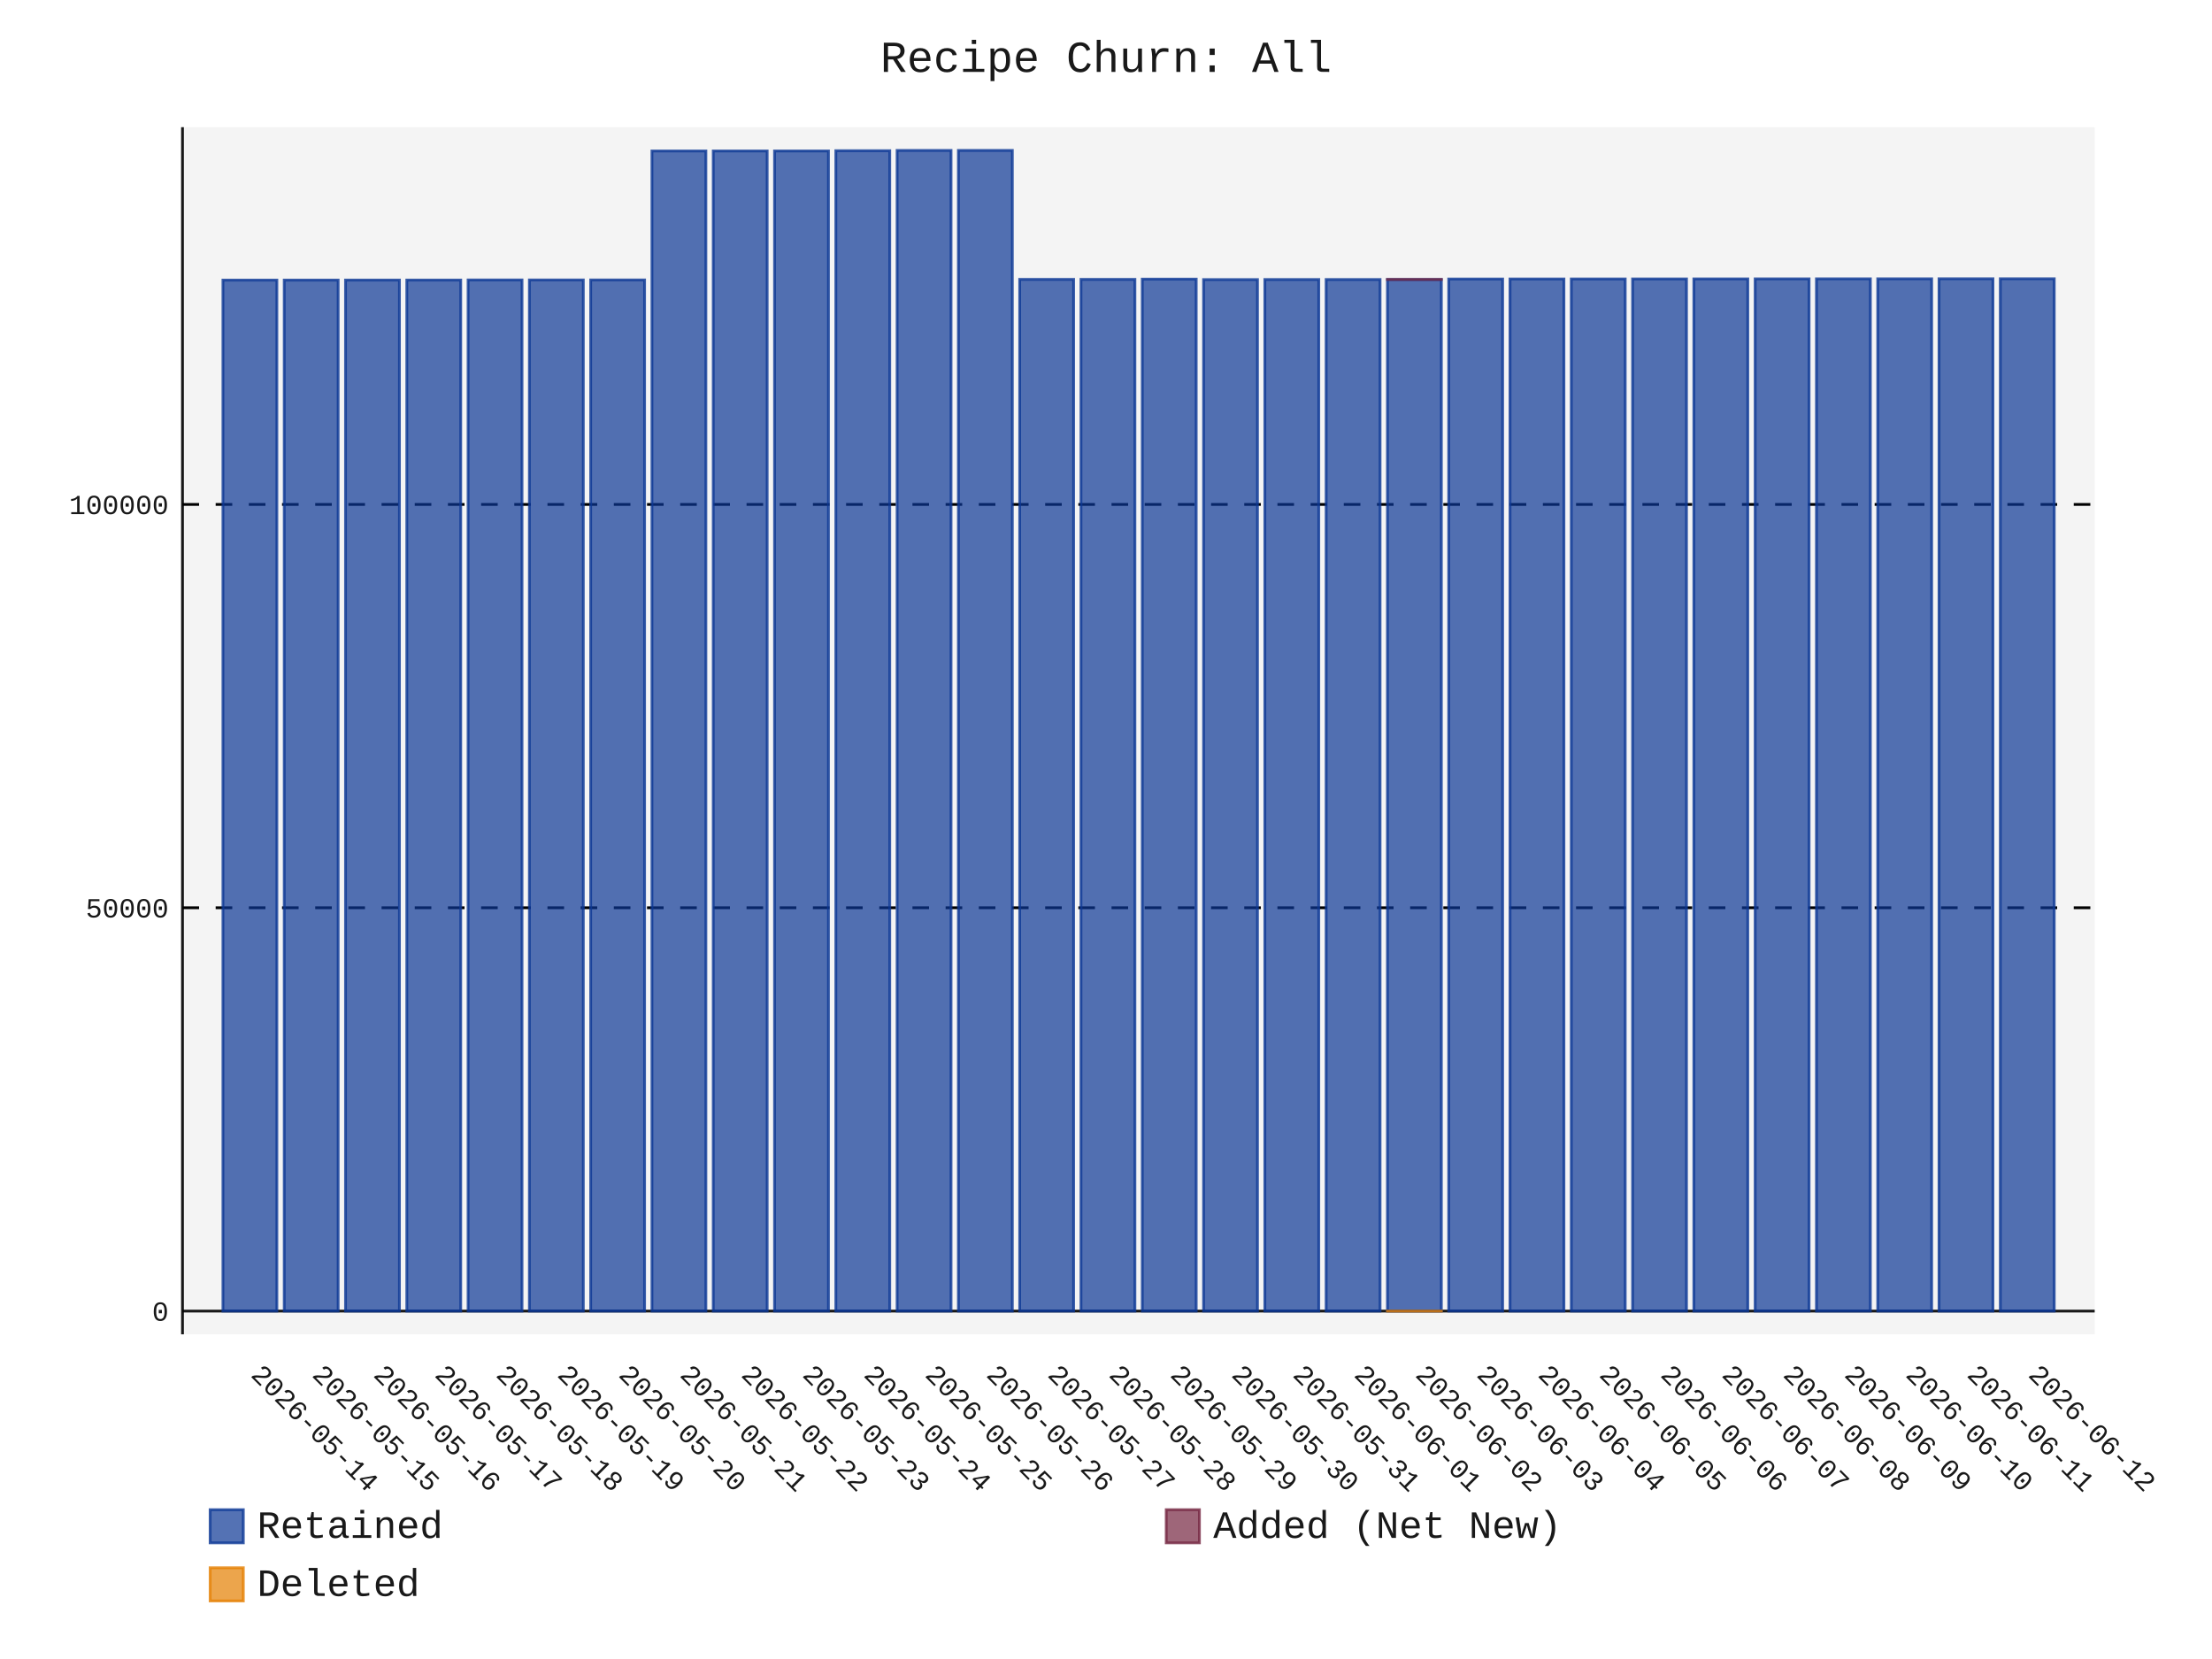
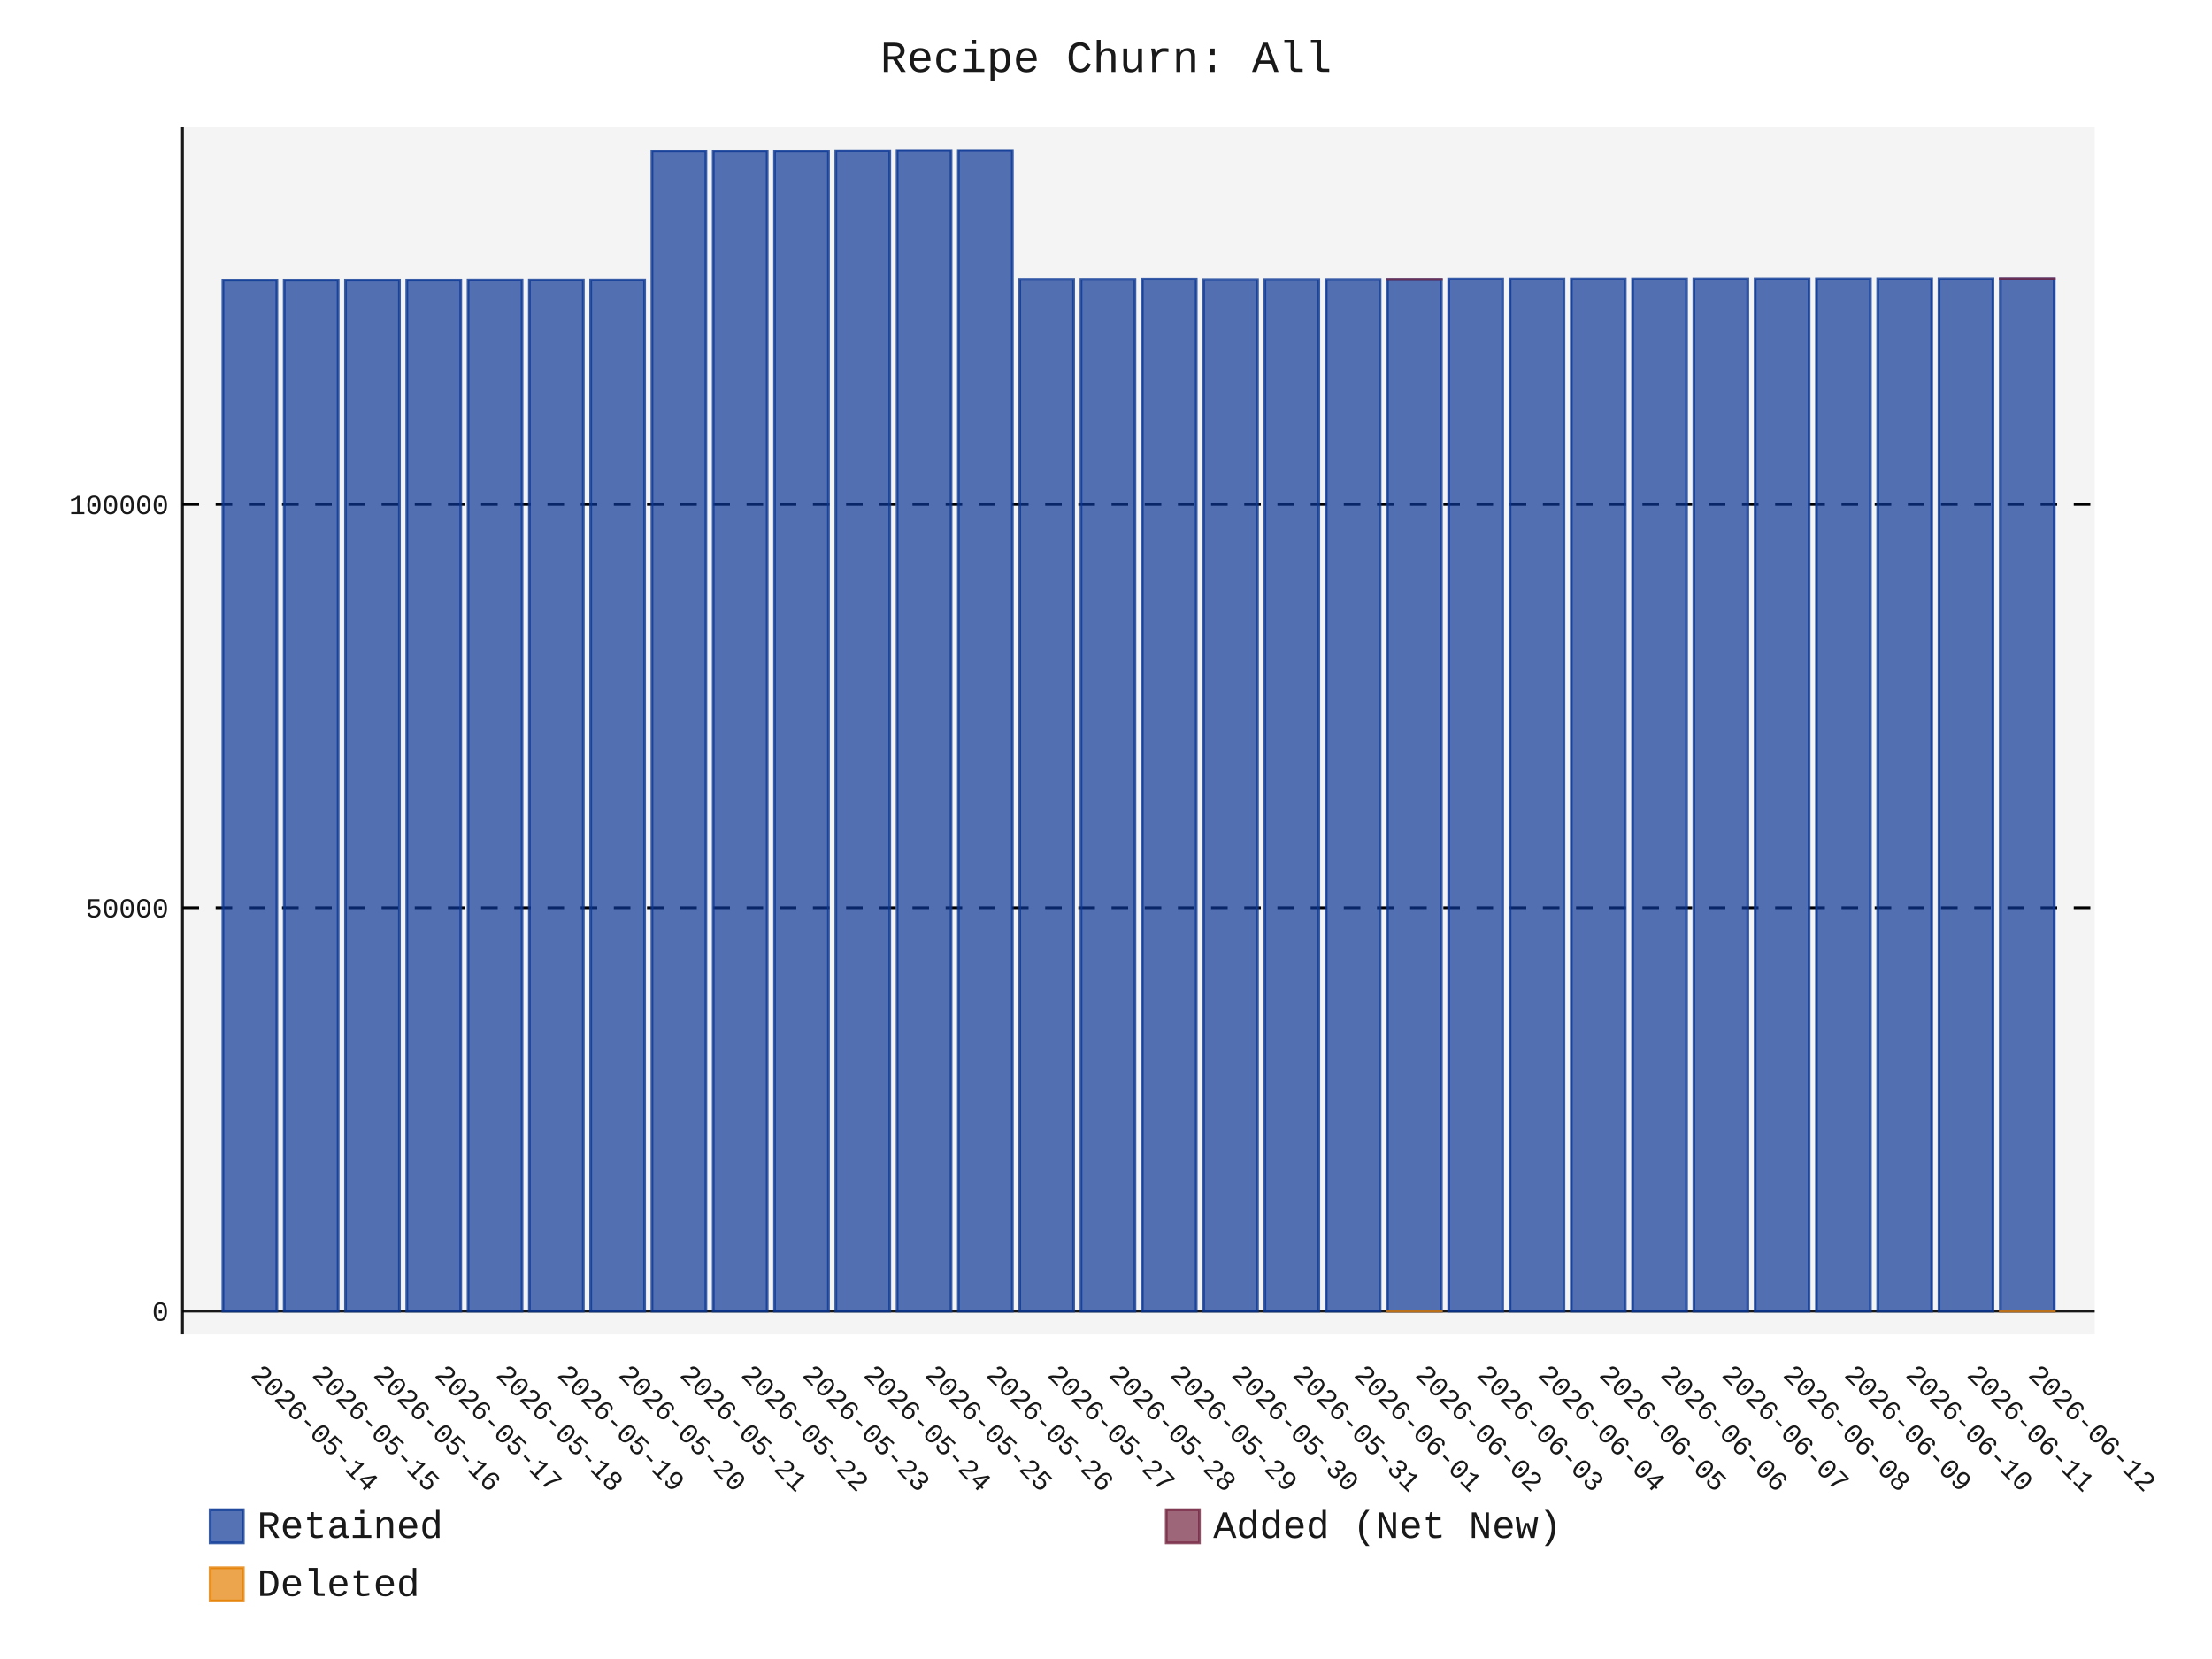
- <svg xmlns="http://www.w3.org/2000/svg" id="chart-4b657238-56e6-4866-9713-301ac0196549" class="pygal-chart" viewBox="0 0 800 600">
+ <svg xmlns="http://www.w3.org/2000/svg" id="chart-a8b4820b-16f4-4f60-a690-fdef6d728b27" class="pygal-chart" viewBox="0 0 800 600">
  <defs>
-     <style type="text/css">#chart-4b657238-56e6-4866-9713-301ac0196549{-webkit-user-select:none;-webkit-font-smoothing:antialiased;font-family:Consolas,"Liberation Mono",Menlo,Courier,monospace}#chart-4b657238-56e6-4866-9713-301ac0196549 .title{font-family:Consolas,"Liberation Mono",Menlo,Courier,monospace;font-size:16px}#chart-4b657238-56e6-4866-9713-301ac0196549 .legends .legend text{font-family:Consolas,"Liberation Mono",Menlo,Courier,monospace;font-size:14px}#chart-4b657238-56e6-4866-9713-301ac0196549 .axis text{font-family:Consolas,"Liberation Mono",Menlo,Courier,monospace;font-size:10px}#chart-4b657238-56e6-4866-9713-301ac0196549 .axis text.major{font-family:Consolas,"Liberation Mono",Menlo,Courier,monospace;font-size:10px}#chart-4b657238-56e6-4866-9713-301ac0196549 .text-overlay text.value{font-family:Consolas,"Liberation Mono",Menlo,Courier,monospace;font-size:16px}#chart-4b657238-56e6-4866-9713-301ac0196549 .text-overlay text.label{font-family:Consolas,"Liberation Mono",Menlo,Courier,monospace;font-size:10px}#chart-4b657238-56e6-4866-9713-301ac0196549 .tooltip{font-family:Consolas,"Liberation Mono",Menlo,Courier,monospace;font-size:14px}#chart-4b657238-56e6-4866-9713-301ac0196549 text.no_data{font-family:Consolas,"Liberation Mono",Menlo,Courier,monospace;font-size:64px}
- #chart-4b657238-56e6-4866-9713-301ac0196549{background-color:transparent}#chart-4b657238-56e6-4866-9713-301ac0196549 path,#chart-4b657238-56e6-4866-9713-301ac0196549 line,#chart-4b657238-56e6-4866-9713-301ac0196549 rect,#chart-4b657238-56e6-4866-9713-301ac0196549 circle{-webkit-transition:150ms;-moz-transition:150ms;transition:150ms}#chart-4b657238-56e6-4866-9713-301ac0196549 .graph &gt; .background{fill:transparent}#chart-4b657238-56e6-4866-9713-301ac0196549 .plot &gt; .background{fill:rgba(240,240,240,0.7)}#chart-4b657238-56e6-4866-9713-301ac0196549 .graph{fill:rgba(0,0,0,0.9)}#chart-4b657238-56e6-4866-9713-301ac0196549 text.no_data{fill:rgba(0,0,0,0.9)}#chart-4b657238-56e6-4866-9713-301ac0196549 .title{fill:rgba(0,0,0,0.9)}#chart-4b657238-56e6-4866-9713-301ac0196549 .legends .legend text{fill:rgba(0,0,0,0.9)}#chart-4b657238-56e6-4866-9713-301ac0196549 .legends .legend:hover text{fill:rgba(0,0,0,0.9)}#chart-4b657238-56e6-4866-9713-301ac0196549 .axis .line{stroke:rgba(0,0,0,0.9)}#chart-4b657238-56e6-4866-9713-301ac0196549 .axis .guide.line{stroke:rgba(0,0,0,0.5)}#chart-4b657238-56e6-4866-9713-301ac0196549 .axis .major.line{stroke:rgba(0,0,0,0.9)}#chart-4b657238-56e6-4866-9713-301ac0196549 .axis text.major{fill:rgba(0,0,0,0.9)}#chart-4b657238-56e6-4866-9713-301ac0196549 .axis.y .guides:hover .guide.line,#chart-4b657238-56e6-4866-9713-301ac0196549 .line-graph .axis.x .guides:hover .guide.line,#chart-4b657238-56e6-4866-9713-301ac0196549 .stackedline-graph .axis.x .guides:hover .guide.line,#chart-4b657238-56e6-4866-9713-301ac0196549 .xy-graph .axis.x .guides:hover .guide.line{stroke:rgba(0,0,0,0.9)}#chart-4b657238-56e6-4866-9713-301ac0196549 .axis .guides:hover text{fill:rgba(0,0,0,0.9)}#chart-4b657238-56e6-4866-9713-301ac0196549 .reactive{fill-opacity:.7;stroke-opacity:.8;stroke-width:1}#chart-4b657238-56e6-4866-9713-301ac0196549 .ci{stroke:rgba(0,0,0,0.9)}#chart-4b657238-56e6-4866-9713-301ac0196549 .reactive.active,#chart-4b657238-56e6-4866-9713-301ac0196549 .active .reactive{fill-opacity:.8;stroke-opacity:.9;stroke-width:4}#chart-4b657238-56e6-4866-9713-301ac0196549 .ci .reactive.active{stroke-width:1.5}#chart-4b657238-56e6-4866-9713-301ac0196549 .series text{fill:rgba(0,0,0,0.9)}#chart-4b657238-56e6-4866-9713-301ac0196549 .tooltip rect{fill:rgba(240,240,240,0.7);stroke:rgba(0,0,0,0.9);-webkit-transition:opacity 150ms;-moz-transition:opacity 150ms;transition:opacity 150ms}#chart-4b657238-56e6-4866-9713-301ac0196549 .tooltip .label{fill:rgba(0,0,0,0.9)}#chart-4b657238-56e6-4866-9713-301ac0196549 .tooltip .label{fill:rgba(0,0,0,0.9)}#chart-4b657238-56e6-4866-9713-301ac0196549 .tooltip .legend{font-size:.8em;fill:rgba(0,0,0,0.5)}#chart-4b657238-56e6-4866-9713-301ac0196549 .tooltip .x_label{font-size:.6em;fill:rgba(0,0,0,0.9)}#chart-4b657238-56e6-4866-9713-301ac0196549 .tooltip .xlink{font-size:.5em;text-decoration:underline}#chart-4b657238-56e6-4866-9713-301ac0196549 .tooltip .value{font-size:1.5em}#chart-4b657238-56e6-4866-9713-301ac0196549 .bound{font-size:.5em}#chart-4b657238-56e6-4866-9713-301ac0196549 .max-value{font-size:.75em;fill:rgba(0,0,0,0.5)}#chart-4b657238-56e6-4866-9713-301ac0196549 .map-element{fill:rgba(240,240,240,0.7);stroke:rgba(0,0,0,0.5) !important}#chart-4b657238-56e6-4866-9713-301ac0196549 .map-element .reactive{fill-opacity:inherit;stroke-opacity:inherit}#chart-4b657238-56e6-4866-9713-301ac0196549 .color-0,#chart-4b657238-56e6-4866-9713-301ac0196549 .color-0 a:visited{stroke:rgb(12,55,149);fill:rgb(12,55,149)}#chart-4b657238-56e6-4866-9713-301ac0196549 .color-1,#chart-4b657238-56e6-4866-9713-301ac0196549 .color-1 a:visited{stroke:rgb(117,38,65);fill:rgb(117,38,65)}#chart-4b657238-56e6-4866-9713-301ac0196549 .color-2,#chart-4b657238-56e6-4866-9713-301ac0196549 .color-2 a:visited{stroke:rgb(228,127,0);fill:rgb(228,127,0)}#chart-4b657238-56e6-4866-9713-301ac0196549 .text-overlay .color-0 text{fill:black}#chart-4b657238-56e6-4866-9713-301ac0196549 .text-overlay .color-1 text{fill:black}#chart-4b657238-56e6-4866-9713-301ac0196549 .text-overlay .color-2 text{fill:black}
- #chart-4b657238-56e6-4866-9713-301ac0196549 text.no_data{text-anchor:middle}#chart-4b657238-56e6-4866-9713-301ac0196549 .guide.line{fill:none}#chart-4b657238-56e6-4866-9713-301ac0196549 .centered{text-anchor:middle}#chart-4b657238-56e6-4866-9713-301ac0196549 .title{text-anchor:middle}#chart-4b657238-56e6-4866-9713-301ac0196549 .legends .legend text{fill-opacity:1}#chart-4b657238-56e6-4866-9713-301ac0196549 .axis.x text{text-anchor:middle}#chart-4b657238-56e6-4866-9713-301ac0196549 .axis.x:not(.web) text[transform]{text-anchor:start}#chart-4b657238-56e6-4866-9713-301ac0196549 .axis.x:not(.web) text[transform].backwards{text-anchor:end}#chart-4b657238-56e6-4866-9713-301ac0196549 .axis.y text{text-anchor:end}#chart-4b657238-56e6-4866-9713-301ac0196549 .axis.y text[transform].backwards{text-anchor:start}#chart-4b657238-56e6-4866-9713-301ac0196549 .axis.y2 text{text-anchor:start}#chart-4b657238-56e6-4866-9713-301ac0196549 .axis.y2 text[transform].backwards{text-anchor:end}#chart-4b657238-56e6-4866-9713-301ac0196549 .axis .guide.line{stroke-dasharray:4,4;stroke:black}#chart-4b657238-56e6-4866-9713-301ac0196549 .axis .major.guide.line{stroke-dasharray:6,6;stroke:black}#chart-4b657238-56e6-4866-9713-301ac0196549 .horizontal .axis.y .guide.line,#chart-4b657238-56e6-4866-9713-301ac0196549 .horizontal .axis.y2 .guide.line,#chart-4b657238-56e6-4866-9713-301ac0196549 .vertical .axis.x .guide.line{opacity:0}#chart-4b657238-56e6-4866-9713-301ac0196549 .horizontal .axis.always_show .guide.line,#chart-4b657238-56e6-4866-9713-301ac0196549 .vertical .axis.always_show .guide.line{opacity:1 !important}#chart-4b657238-56e6-4866-9713-301ac0196549 .axis.y .guides:hover .guide.line,#chart-4b657238-56e6-4866-9713-301ac0196549 .axis.y2 .guides:hover .guide.line,#chart-4b657238-56e6-4866-9713-301ac0196549 .axis.x .guides:hover .guide.line{opacity:1}#chart-4b657238-56e6-4866-9713-301ac0196549 .axis .guides:hover text{opacity:1}#chart-4b657238-56e6-4866-9713-301ac0196549 .nofill{fill:none}#chart-4b657238-56e6-4866-9713-301ac0196549 .subtle-fill{fill-opacity:.2}#chart-4b657238-56e6-4866-9713-301ac0196549 .dot{stroke-width:1px;fill-opacity:1;stroke-opacity:1}#chart-4b657238-56e6-4866-9713-301ac0196549 .dot.active{stroke-width:5px}#chart-4b657238-56e6-4866-9713-301ac0196549 .dot.negative{fill:transparent}#chart-4b657238-56e6-4866-9713-301ac0196549 text,#chart-4b657238-56e6-4866-9713-301ac0196549 tspan{stroke:none !important}#chart-4b657238-56e6-4866-9713-301ac0196549 .series text.active{opacity:1}#chart-4b657238-56e6-4866-9713-301ac0196549 .tooltip rect{fill-opacity:.95;stroke-width:.5}#chart-4b657238-56e6-4866-9713-301ac0196549 .tooltip text{fill-opacity:1}#chart-4b657238-56e6-4866-9713-301ac0196549 .showable{visibility:hidden}#chart-4b657238-56e6-4866-9713-301ac0196549 .showable.shown{visibility:visible}#chart-4b657238-56e6-4866-9713-301ac0196549 .gauge-background{fill:rgba(229,229,229,1);stroke:none}#chart-4b657238-56e6-4866-9713-301ac0196549 .bg-lines{stroke:transparent;stroke-width:2px}</style>
+     <style type="text/css">#chart-a8b4820b-16f4-4f60-a690-fdef6d728b27{-webkit-user-select:none;-webkit-font-smoothing:antialiased;font-family:Consolas,"Liberation Mono",Menlo,Courier,monospace}#chart-a8b4820b-16f4-4f60-a690-fdef6d728b27 .title{font-family:Consolas,"Liberation Mono",Menlo,Courier,monospace;font-size:16px}#chart-a8b4820b-16f4-4f60-a690-fdef6d728b27 .legends .legend text{font-family:Consolas,"Liberation Mono",Menlo,Courier,monospace;font-size:14px}#chart-a8b4820b-16f4-4f60-a690-fdef6d728b27 .axis text{font-family:Consolas,"Liberation Mono",Menlo,Courier,monospace;font-size:10px}#chart-a8b4820b-16f4-4f60-a690-fdef6d728b27 .axis text.major{font-family:Consolas,"Liberation Mono",Menlo,Courier,monospace;font-size:10px}#chart-a8b4820b-16f4-4f60-a690-fdef6d728b27 .text-overlay text.value{font-family:Consolas,"Liberation Mono",Menlo,Courier,monospace;font-size:16px}#chart-a8b4820b-16f4-4f60-a690-fdef6d728b27 .text-overlay text.label{font-family:Consolas,"Liberation Mono",Menlo,Courier,monospace;font-size:10px}#chart-a8b4820b-16f4-4f60-a690-fdef6d728b27 .tooltip{font-family:Consolas,"Liberation Mono",Menlo,Courier,monospace;font-size:14px}#chart-a8b4820b-16f4-4f60-a690-fdef6d728b27 text.no_data{font-family:Consolas,"Liberation Mono",Menlo,Courier,monospace;font-size:64px}
+ #chart-a8b4820b-16f4-4f60-a690-fdef6d728b27{background-color:transparent}#chart-a8b4820b-16f4-4f60-a690-fdef6d728b27 path,#chart-a8b4820b-16f4-4f60-a690-fdef6d728b27 line,#chart-a8b4820b-16f4-4f60-a690-fdef6d728b27 rect,#chart-a8b4820b-16f4-4f60-a690-fdef6d728b27 circle{-webkit-transition:150ms;-moz-transition:150ms;transition:150ms}#chart-a8b4820b-16f4-4f60-a690-fdef6d728b27 .graph &gt; .background{fill:transparent}#chart-a8b4820b-16f4-4f60-a690-fdef6d728b27 .plot &gt; .background{fill:rgba(240,240,240,0.7)}#chart-a8b4820b-16f4-4f60-a690-fdef6d728b27 .graph{fill:rgba(0,0,0,0.9)}#chart-a8b4820b-16f4-4f60-a690-fdef6d728b27 text.no_data{fill:rgba(0,0,0,0.9)}#chart-a8b4820b-16f4-4f60-a690-fdef6d728b27 .title{fill:rgba(0,0,0,0.9)}#chart-a8b4820b-16f4-4f60-a690-fdef6d728b27 .legends .legend text{fill:rgba(0,0,0,0.9)}#chart-a8b4820b-16f4-4f60-a690-fdef6d728b27 .legends .legend:hover text{fill:rgba(0,0,0,0.9)}#chart-a8b4820b-16f4-4f60-a690-fdef6d728b27 .axis .line{stroke:rgba(0,0,0,0.9)}#chart-a8b4820b-16f4-4f60-a690-fdef6d728b27 .axis .guide.line{stroke:rgba(0,0,0,0.5)}#chart-a8b4820b-16f4-4f60-a690-fdef6d728b27 .axis .major.line{stroke:rgba(0,0,0,0.9)}#chart-a8b4820b-16f4-4f60-a690-fdef6d728b27 .axis text.major{fill:rgba(0,0,0,0.9)}#chart-a8b4820b-16f4-4f60-a690-fdef6d728b27 .axis.y .guides:hover .guide.line,#chart-a8b4820b-16f4-4f60-a690-fdef6d728b27 .line-graph .axis.x .guides:hover .guide.line,#chart-a8b4820b-16f4-4f60-a690-fdef6d728b27 .stackedline-graph .axis.x .guides:hover .guide.line,#chart-a8b4820b-16f4-4f60-a690-fdef6d728b27 .xy-graph .axis.x .guides:hover .guide.line{stroke:rgba(0,0,0,0.9)}#chart-a8b4820b-16f4-4f60-a690-fdef6d728b27 .axis .guides:hover text{fill:rgba(0,0,0,0.9)}#chart-a8b4820b-16f4-4f60-a690-fdef6d728b27 .reactive{fill-opacity:.7;stroke-opacity:.8;stroke-width:1}#chart-a8b4820b-16f4-4f60-a690-fdef6d728b27 .ci{stroke:rgba(0,0,0,0.9)}#chart-a8b4820b-16f4-4f60-a690-fdef6d728b27 .reactive.active,#chart-a8b4820b-16f4-4f60-a690-fdef6d728b27 .active .reactive{fill-opacity:.8;stroke-opacity:.9;stroke-width:4}#chart-a8b4820b-16f4-4f60-a690-fdef6d728b27 .ci .reactive.active{stroke-width:1.5}#chart-a8b4820b-16f4-4f60-a690-fdef6d728b27 .series text{fill:rgba(0,0,0,0.9)}#chart-a8b4820b-16f4-4f60-a690-fdef6d728b27 .tooltip rect{fill:rgba(240,240,240,0.7);stroke:rgba(0,0,0,0.9);-webkit-transition:opacity 150ms;-moz-transition:opacity 150ms;transition:opacity 150ms}#chart-a8b4820b-16f4-4f60-a690-fdef6d728b27 .tooltip .label{fill:rgba(0,0,0,0.9)}#chart-a8b4820b-16f4-4f60-a690-fdef6d728b27 .tooltip .label{fill:rgba(0,0,0,0.9)}#chart-a8b4820b-16f4-4f60-a690-fdef6d728b27 .tooltip .legend{font-size:.8em;fill:rgba(0,0,0,0.5)}#chart-a8b4820b-16f4-4f60-a690-fdef6d728b27 .tooltip .x_label{font-size:.6em;fill:rgba(0,0,0,0.9)}#chart-a8b4820b-16f4-4f60-a690-fdef6d728b27 .tooltip .xlink{font-size:.5em;text-decoration:underline}#chart-a8b4820b-16f4-4f60-a690-fdef6d728b27 .tooltip .value{font-size:1.5em}#chart-a8b4820b-16f4-4f60-a690-fdef6d728b27 .bound{font-size:.5em}#chart-a8b4820b-16f4-4f60-a690-fdef6d728b27 .max-value{font-size:.75em;fill:rgba(0,0,0,0.5)}#chart-a8b4820b-16f4-4f60-a690-fdef6d728b27 .map-element{fill:rgba(240,240,240,0.7);stroke:rgba(0,0,0,0.5) !important}#chart-a8b4820b-16f4-4f60-a690-fdef6d728b27 .map-element .reactive{fill-opacity:inherit;stroke-opacity:inherit}#chart-a8b4820b-16f4-4f60-a690-fdef6d728b27 .color-0,#chart-a8b4820b-16f4-4f60-a690-fdef6d728b27 .color-0 a:visited{stroke:rgb(12,55,149);fill:rgb(12,55,149)}#chart-a8b4820b-16f4-4f60-a690-fdef6d728b27 .color-1,#chart-a8b4820b-16f4-4f60-a690-fdef6d728b27 .color-1 a:visited{stroke:rgb(117,38,65);fill:rgb(117,38,65)}#chart-a8b4820b-16f4-4f60-a690-fdef6d728b27 .color-2,#chart-a8b4820b-16f4-4f60-a690-fdef6d728b27 .color-2 a:visited{stroke:rgb(228,127,0);fill:rgb(228,127,0)}#chart-a8b4820b-16f4-4f60-a690-fdef6d728b27 .text-overlay .color-0 text{fill:black}#chart-a8b4820b-16f4-4f60-a690-fdef6d728b27 .text-overlay .color-1 text{fill:black}#chart-a8b4820b-16f4-4f60-a690-fdef6d728b27 .text-overlay .color-2 text{fill:black}
+ #chart-a8b4820b-16f4-4f60-a690-fdef6d728b27 text.no_data{text-anchor:middle}#chart-a8b4820b-16f4-4f60-a690-fdef6d728b27 .guide.line{fill:none}#chart-a8b4820b-16f4-4f60-a690-fdef6d728b27 .centered{text-anchor:middle}#chart-a8b4820b-16f4-4f60-a690-fdef6d728b27 .title{text-anchor:middle}#chart-a8b4820b-16f4-4f60-a690-fdef6d728b27 .legends .legend text{fill-opacity:1}#chart-a8b4820b-16f4-4f60-a690-fdef6d728b27 .axis.x text{text-anchor:middle}#chart-a8b4820b-16f4-4f60-a690-fdef6d728b27 .axis.x:not(.web) text[transform]{text-anchor:start}#chart-a8b4820b-16f4-4f60-a690-fdef6d728b27 .axis.x:not(.web) text[transform].backwards{text-anchor:end}#chart-a8b4820b-16f4-4f60-a690-fdef6d728b27 .axis.y text{text-anchor:end}#chart-a8b4820b-16f4-4f60-a690-fdef6d728b27 .axis.y text[transform].backwards{text-anchor:start}#chart-a8b4820b-16f4-4f60-a690-fdef6d728b27 .axis.y2 text{text-anchor:start}#chart-a8b4820b-16f4-4f60-a690-fdef6d728b27 .axis.y2 text[transform].backwards{text-anchor:end}#chart-a8b4820b-16f4-4f60-a690-fdef6d728b27 .axis .guide.line{stroke-dasharray:4,4;stroke:black}#chart-a8b4820b-16f4-4f60-a690-fdef6d728b27 .axis .major.guide.line{stroke-dasharray:6,6;stroke:black}#chart-a8b4820b-16f4-4f60-a690-fdef6d728b27 .horizontal .axis.y .guide.line,#chart-a8b4820b-16f4-4f60-a690-fdef6d728b27 .horizontal .axis.y2 .guide.line,#chart-a8b4820b-16f4-4f60-a690-fdef6d728b27 .vertical .axis.x .guide.line{opacity:0}#chart-a8b4820b-16f4-4f60-a690-fdef6d728b27 .horizontal .axis.always_show .guide.line,#chart-a8b4820b-16f4-4f60-a690-fdef6d728b27 .vertical .axis.always_show .guide.line{opacity:1 !important}#chart-a8b4820b-16f4-4f60-a690-fdef6d728b27 .axis.y .guides:hover .guide.line,#chart-a8b4820b-16f4-4f60-a690-fdef6d728b27 .axis.y2 .guides:hover .guide.line,#chart-a8b4820b-16f4-4f60-a690-fdef6d728b27 .axis.x .guides:hover .guide.line{opacity:1}#chart-a8b4820b-16f4-4f60-a690-fdef6d728b27 .axis .guides:hover text{opacity:1}#chart-a8b4820b-16f4-4f60-a690-fdef6d728b27 .nofill{fill:none}#chart-a8b4820b-16f4-4f60-a690-fdef6d728b27 .subtle-fill{fill-opacity:.2}#chart-a8b4820b-16f4-4f60-a690-fdef6d728b27 .dot{stroke-width:1px;fill-opacity:1;stroke-opacity:1}#chart-a8b4820b-16f4-4f60-a690-fdef6d728b27 .dot.active{stroke-width:5px}#chart-a8b4820b-16f4-4f60-a690-fdef6d728b27 .dot.negative{fill:transparent}#chart-a8b4820b-16f4-4f60-a690-fdef6d728b27 text,#chart-a8b4820b-16f4-4f60-a690-fdef6d728b27 tspan{stroke:none !important}#chart-a8b4820b-16f4-4f60-a690-fdef6d728b27 .series text.active{opacity:1}#chart-a8b4820b-16f4-4f60-a690-fdef6d728b27 .tooltip rect{fill-opacity:.95;stroke-width:.5}#chart-a8b4820b-16f4-4f60-a690-fdef6d728b27 .tooltip text{fill-opacity:1}#chart-a8b4820b-16f4-4f60-a690-fdef6d728b27 .showable{visibility:hidden}#chart-a8b4820b-16f4-4f60-a690-fdef6d728b27 .showable.shown{visibility:visible}#chart-a8b4820b-16f4-4f60-a690-fdef6d728b27 .gauge-background{fill:rgba(229,229,229,1);stroke:none}#chart-a8b4820b-16f4-4f60-a690-fdef6d728b27 .bg-lines{stroke:transparent;stroke-width:2px}</style>
  </defs>
  <g class="graph stackedbar-graph vertical">
    <rect x="0" y="0" width="800" height="600" class="background" />
    <g transform="translate(66, 46)" class="plot">
      <rect x="0" y="0" width="691.574" height="436.574" class="background" />
      <g class="axis y always_show">
        <g class="guides">
          <path d="M0 428.172 h691.574" class="axis major line" />
          <text x="-5" y="431.672" class="major">0</text>
        </g>
        <g class="guides">
          <path d="M0 282.304 h691.574" class="major guide line" />
          <text x="-5" y="285.804" class="major">50000</text>
        </g>
        <g class="guides">
          <path d="M0 136.436 h691.574" class="major guide line" />
          <text x="-5" y="139.936" class="major">100000</text>
        </g>
      </g>
      <g class="axis x">
        <path d="M0 0 v436.574" class="line" />
        <g class="guides">
          <path d="M24.382 0 v436.574" class="guide line" />
          <text x="24.382" y="451.574" class="" transform="rotate(45 24.3824 451.5736)">2026-05-14</text>
        </g>
        <g class="guides">
          <path d="M46.548 0 v436.574" class="guide line" />
          <text x="46.548" y="451.574" class="" transform="rotate(45 46.54822 451.5736)">2026-05-15</text>
        </g>
        <g class="guides">
          <path d="M68.714 0 v436.574" class="guide line" />
          <text x="68.714" y="451.574" class="" transform="rotate(45 68.71404 451.5736)">2026-05-16</text>
        </g>
        <g class="guides">
          <path d="M90.88 0 v436.574" class="guide line" />
          <text x="90.88" y="451.574" class="" transform="rotate(45 90.87986 451.5736)">2026-05-17</text>
        </g>
        <g class="guides">
          <path d="M113.046 0 v436.574" class="guide line" />
          <text x="113.046" y="451.574" class="" transform="rotate(45 113.0457 451.5736)">2026-05-18</text>
        </g>
        <g class="guides">
          <path d="M135.212 0 v436.574" class="guide line" />
          <text x="135.212" y="451.574" class="" transform="rotate(45 135.2115 451.5736)">2026-05-19</text>
        </g>
        <g class="guides">
          <path d="M157.377 0 v436.574" class="guide line" />
          <text x="157.377" y="451.574" class="" transform="rotate(45 157.3773 451.5736)">2026-05-20</text>
        </g>
        <g class="guides">
          <path d="M179.543 0 v436.574" class="guide line" />
          <text x="179.543" y="451.574" class="" transform="rotate(45 179.5431 451.5736)">2026-05-21</text>
        </g>
        <g class="guides">
          <path d="M201.709 0 v436.574" class="guide line" />
          <text x="201.709" y="451.574" class="" transform="rotate(45 201.709 451.5736)">2026-05-22</text>
        </g>
        <g class="guides">
          <path d="M223.875 0 v436.574" class="guide line" />
          <text x="223.875" y="451.574" class="" transform="rotate(45 223.8748 451.5736)">2026-05-23</text>
        </g>
        <g class="guides">
          <path d="M246.041 0 v436.574" class="guide line" />
          <text x="246.041" y="451.574" class="" transform="rotate(45 246.0406 451.5736)">2026-05-24</text>
        </g>
        <g class="guides">
          <path d="M268.206 0 v436.574" class="guide line" />
          <text x="268.206" y="451.574" class="" transform="rotate(45 268.2064 451.5736)">2026-05-25</text>
        </g>
        <g class="guides">
          <path d="M290.372 0 v436.574" class="guide line" />
          <text x="290.372" y="451.574" class="" transform="rotate(45 290.3722 451.5736)">2026-05-26</text>
        </g>
        <g class="guides">
          <path d="M312.538 0 v436.574" class="guide line" />
          <text x="312.538" y="451.574" class="" transform="rotate(45 312.5381 451.5736)">2026-05-27</text>
        </g>
        <g class="guides">
          <path d="M334.704 0 v436.574" class="guide line" />
          <text x="334.704" y="451.574" class="" transform="rotate(45 334.7039 451.5736)">2026-05-28</text>
        </g>
        <g class="guides">
          <path d="M356.87 0 v436.574" class="guide line" />
          <text x="356.87" y="451.574" class="" transform="rotate(45 356.8697 451.5736)">2026-05-29</text>
        </g>
        <g class="guides">
          <path d="M379.036 0 v436.574" class="guide line" />
          <text x="379.036" y="451.574" class="" transform="rotate(45 379.0355 451.5736)">2026-05-30</text>
        </g>
        <g class="guides">
          <path d="M401.201 0 v436.574" class="guide line" />
          <text x="401.201" y="451.574" class="" transform="rotate(45 401.2013 451.5736)">2026-05-31</text>
        </g>
        <g class="guides">
          <path d="M423.367 0 v436.574" class="guide line" />
          <text x="423.367" y="451.574" class="" transform="rotate(45 423.3672 451.5736)">2026-06-01</text>
        </g>
        <g class="guides">
          <path d="M445.533 0 v436.574" class="guide line" />
          <text x="445.533" y="451.574" class="" transform="rotate(45 445.533 451.5736)">2026-06-02</text>
        </g>
        <g class="guides">
          <path d="M467.699 0 v436.574" class="guide line" />
          <text x="467.699" y="451.574" class="" transform="rotate(45 467.6988 451.5736)">2026-06-03</text>
        </g>
        <g class="guides">
          <path d="M489.865 0 v436.574" class="guide line" />
          <text x="489.865" y="451.574" class="" transform="rotate(45 489.8646 451.5736)">2026-06-04</text>
        </g>
        <g class="guides">
          <path d="M512.03 0 v436.574" class="guide line" />
          <text x="512.03" y="451.574" class="" transform="rotate(45 512.0304 451.5736)">2026-06-05</text>
        </g>
        <g class="guides">
          <path d="M534.196 0 v436.574" class="guide line" />
          <text x="534.196" y="451.574" class="" transform="rotate(45 534.1963 451.5736)">2026-06-06</text>
        </g>
        <g class="guides">
          <path d="M556.362 0 v436.574" class="guide line" />
          <text x="556.362" y="451.574" class="" transform="rotate(45 556.3621 451.5736)">2026-06-07</text>
        </g>
        <g class="guides">
          <path d="M578.528 0 v436.574" class="guide line" />
          <text x="578.528" y="451.574" class="" transform="rotate(45 578.5279 451.5736)">2026-06-08</text>
        </g>
        <g class="guides">
          <path d="M600.694 0 v436.574" class="guide line" />
          <text x="600.694" y="451.574" class="" transform="rotate(45 600.6937 451.5736)">2026-06-09</text>
        </g>
        <g class="guides">
          <path d="M622.86 0 v436.574" class="guide line" />
          <text x="622.86" y="451.574" class="" transform="rotate(45 622.8596 451.5736)">2026-06-10</text>
        </g>
        <g class="guides">
          <path d="M645.025 0 v436.574" class="guide line" />
          <text x="645.025" y="451.574" class="" transform="rotate(45 645.0254 451.5736)">2026-06-11</text>
        </g>
        <g class="guides">
          <path d="M667.191 0 v436.574" class="guide line" />
          <text x="667.191" y="451.574" class="" transform="rotate(45 667.1912 451.5736)">2026-06-12</text>
        </g>
      </g>
      <g class="series serie-0 color-0">
        <g class="bars">
          <g class="bar">
            <rect x="14.629" y="55.301" rx="0" ry="0" width="19.506" height="372.871" class="rect reactive tooltip-trigger" />
          </g>
          <g class="bar">
            <rect x="36.795" y="55.298" rx="0" ry="0" width="19.506" height="372.874" class="rect reactive tooltip-trigger" />
          </g>
          <g class="bar">
            <rect x="58.961" y="55.289" rx="0" ry="0" width="19.506" height="372.883" class="rect reactive tooltip-trigger" />
          </g>
          <g class="bar">
            <rect x="81.127" y="55.286" rx="0" ry="0" width="19.506" height="372.886" class="rect reactive tooltip-trigger" />
          </g>
          <g class="bar">
            <rect x="103.293" y="55.248" rx="0" ry="0" width="19.506" height="372.924" class="rect reactive tooltip-trigger" />
          </g>
          <g class="bar">
            <rect x="125.459" y="55.246" rx="0" ry="0" width="19.506" height="372.927" class="rect reactive tooltip-trigger" />
          </g>
          <g class="bar">
            <rect x="147.624" y="55.243" rx="0" ry="0" width="19.506" height="372.929" class="rect reactive tooltip-trigger" />
          </g>
          <g class="bar">
            <rect x="169.79" y="8.6" rx="0" ry="0" width="19.506" height="419.572" class="rect reactive tooltip-trigger" />
          </g>
          <g class="bar">
            <rect x="191.956" y="8.597" rx="0" ry="0" width="19.506" height="419.575" class="rect reactive tooltip-trigger" />
          </g>
          <g class="bar">
            <rect x="214.122" y="8.597" rx="0" ry="0" width="19.506" height="419.575" class="rect reactive tooltip-trigger" />
          </g>
          <g class="bar">
            <rect x="236.288" y="8.504" rx="0" ry="0" width="19.506" height="419.669" class="rect reactive tooltip-trigger" />
          </g>
          <g class="bar">
            <rect x="258.453" y="8.399" rx="0" ry="0" width="19.506" height="419.774" class="rect reactive tooltip-trigger" />
          </g>
          <g class="bar">
            <rect x="280.619" y="8.396" rx="0" ry="0" width="19.506" height="419.776" class="rect reactive tooltip-trigger" />
          </g>
          <g class="bar">
            <rect x="302.785" y="55.038" rx="0" ry="0" width="19.506" height="373.134" class="rect reactive tooltip-trigger" />
          </g>
          <g class="bar">
            <rect x="324.951" y="55.036" rx="0" ry="0" width="19.506" height="373.137" class="rect reactive tooltip-trigger" />
          </g>
          <g class="bar">
            <rect x="347.117" y="54.948" rx="0" ry="0" width="19.506" height="373.224" class="rect reactive tooltip-trigger" />
          </g>
          <g class="bar">
            <rect x="369.283" y="55.108" rx="0" ry="0" width="19.506" height="373.064" class="rect reactive tooltip-trigger" />
          </g>
          <g class="bar">
            <rect x="391.448" y="55.082" rx="0" ry="0" width="19.506" height="373.09" class="rect reactive tooltip-trigger" />
          </g>
          <g class="bar">
            <rect x="413.614" y="55.082" rx="0" ry="0" width="19.506" height="373.09" class="rect reactive tooltip-trigger" />
          </g>
          <g class="bar">
            <rect x="435.78" y="55.079" rx="0" ry="0" width="19.506" height="373.093" class="rect reactive tooltip-trigger" />
          </g>
          <g class="bar">
            <rect x="457.946" y="54.904" rx="0" ry="0" width="19.506" height="373.268" class="rect reactive tooltip-trigger" />
          </g>
          <g class="bar">
            <rect x="480.112" y="54.89" rx="0" ry="0" width="19.506" height="373.282" class="rect reactive tooltip-trigger" />
          </g>
          <g class="bar">
            <rect x="502.277" y="54.884" rx="0" ry="0" width="19.506" height="373.288" class="rect reactive tooltip-trigger" />
          </g>
          <g class="bar">
            <rect x="524.443" y="54.875" rx="0" ry="0" width="19.506" height="373.297" class="rect reactive tooltip-trigger" />
          </g>
          <g class="bar">
            <rect x="546.609" y="54.863" rx="0" ry="0" width="19.506" height="373.309" class="rect reactive tooltip-trigger" />
          </g>
          <g class="bar">
            <rect x="568.775" y="54.846" rx="0" ry="0" width="19.506" height="373.326" class="rect reactive tooltip-trigger" />
          </g>
          <g class="bar">
            <rect x="590.941" y="54.834" rx="0" ry="0" width="19.506" height="373.338" class="rect reactive tooltip-trigger" />
          </g>
          <g class="bar">
            <rect x="613.107" y="54.825" rx="0" ry="0" width="19.506" height="373.347" class="rect reactive tooltip-trigger" />
          </g>
          <g class="bar">
            <rect x="635.272" y="54.808" rx="0" ry="0" width="19.506" height="373.364" class="rect reactive tooltip-trigger" />
          </g>
          <g class="bar">
            <rect x="657.438" y="54.808" rx="0" ry="0" width="19.506" height="373.364" class="rect reactive tooltip-trigger" />
          </g>
        </g>
      </g>
      <g class="series serie-1 color-1">
        <g class="bars">
          <g class="bar">
            <rect x="14.629" y="55.301" rx="0" ry="0" width="19.506" height="0.0" class="rect reactive tooltip-trigger" />
          </g>
          <g class="bar">
            <rect x="36.795" y="55.298" rx="0" ry="0" width="19.506" height="0.0" class="rect reactive tooltip-trigger" />
          </g>
          <g class="bar">
            <rect x="58.961" y="55.289" rx="0" ry="0" width="19.506" height="0.0" class="rect reactive tooltip-trigger" />
          </g>
          <g class="bar">
            <rect x="81.127" y="55.286" rx="0" ry="0" width="19.506" height="0.0" class="rect reactive tooltip-trigger" />
          </g>
          <g class="bar">
            <rect x="103.293" y="55.248" rx="0" ry="0" width="19.506" height="0.0" class="rect reactive tooltip-trigger" />
          </g>
          <g class="bar">
            <rect x="125.459" y="55.246" rx="0" ry="0" width="19.506" height="0.0" class="rect reactive tooltip-trigger" />
          </g>
          <g class="bar">
            <rect x="147.624" y="55.243" rx="0" ry="0" width="19.506" height="0.0" class="rect reactive tooltip-trigger" />
          </g>
          <g class="bar">
            <rect x="169.79" y="8.6" rx="0" ry="0" width="19.506" height="0.0" class="rect reactive tooltip-trigger" />
          </g>
          <g class="bar">
            <rect x="191.956" y="8.597" rx="0" ry="0" width="19.506" height="0.0" class="rect reactive tooltip-trigger" />
          </g>
          <g class="bar">
            <rect x="214.122" y="8.597" rx="0" ry="0" width="19.506" height="0.0" class="rect reactive tooltip-trigger" />
          </g>
          <g class="bar">
            <rect x="236.288" y="8.504" rx="0" ry="0" width="19.506" height="0.0" class="rect reactive tooltip-trigger" />
          </g>
          <g class="bar">
            <rect x="258.453" y="8.399" rx="0" ry="0" width="19.506" height="0.0" class="rect reactive tooltip-trigger" />
          </g>
          <g class="bar">
            <rect x="280.619" y="8.396" rx="0" ry="0" width="19.506" height="0.0" class="rect reactive tooltip-trigger" />
          </g>
          <g class="bar">
            <rect x="302.785" y="55.038" rx="0" ry="0" width="19.506" height="0.0" class="rect reactive tooltip-trigger" />
          </g>
          <g class="bar">
            <rect x="324.951" y="55.036" rx="0" ry="0" width="19.506" height="0.0" class="rect reactive tooltip-trigger" />
          </g>
          <g class="bar">
            <rect x="347.117" y="54.948" rx="0" ry="0" width="19.506" height="0.0" class="rect reactive tooltip-trigger" />
          </g>
          <g class="bar">
            <rect x="369.283" y="55.108" rx="0" ry="0" width="19.506" height="0.0" class="rect reactive tooltip-trigger" />
          </g>
          <g class="bar">
            <rect x="391.448" y="55.082" rx="0" ry="0" width="19.506" height="0.0" class="rect reactive tooltip-trigger" />
          </g>
          <g class="bar">
            <rect x="413.614" y="55.082" rx="0" ry="0" width="19.506" height="0.0" class="rect reactive tooltip-trigger" />
          </g>
          <g class="bar">
            <rect x="435.78" y="55.073" rx="0" ry="0" width="19.506" height="0.006" class="rect reactive tooltip-trigger" />
          </g>
          <g class="bar">
            <rect x="457.946" y="54.904" rx="0" ry="0" width="19.506" height="0.0" class="rect reactive tooltip-trigger" />
          </g>
          <g class="bar">
            <rect x="480.112" y="54.89" rx="0" ry="0" width="19.506" height="0.0" class="rect reactive tooltip-trigger" />
          </g>
          <g class="bar">
            <rect x="502.277" y="54.884" rx="0" ry="0" width="19.506" height="0.0" class="rect reactive tooltip-trigger" />
          </g>
          <g class="bar">
            <rect x="524.443" y="54.875" rx="0" ry="0" width="19.506" height="0.0" class="rect reactive tooltip-trigger" />
          </g>
          <g class="bar">
            <rect x="546.609" y="54.863" rx="0" ry="0" width="19.506" height="0.0" class="rect reactive tooltip-trigger" />
          </g>
          <g class="bar">
            <rect x="568.775" y="54.846" rx="0" ry="0" width="19.506" height="0.0" class="rect reactive tooltip-trigger" />
          </g>
          <g class="bar">
            <rect x="590.941" y="54.834" rx="0" ry="0" width="19.506" height="0.0" class="rect reactive tooltip-trigger" />
          </g>
          <g class="bar">
            <rect x="613.107" y="54.825" rx="0" ry="0" width="19.506" height="0.0" class="rect reactive tooltip-trigger" />
          </g>
          <g class="bar">
            <rect x="635.272" y="54.808" rx="0" ry="0" width="19.506" height="0.0" class="rect reactive tooltip-trigger" />
          </g>
          <g class="bar">
-             <rect x="657.438" y="54.808" rx="0" ry="0" width="19.506" height="0.0" class="rect reactive tooltip-trigger" />
+             <rect x="657.438" y="54.805" rx="0" ry="0" width="19.506" height="0.003" class="rect reactive tooltip-trigger" />
          </g>
        </g>
      </g>
      <g class="series serie-2 color-2">
        <g class="bars">
          <g class="bar">
            <rect x="14.629" y="55.301" rx="0" ry="0" width="19.506" height="0.0" class="rect reactive tooltip-trigger" />
          </g>
          <g class="bar">
            <rect x="36.795" y="55.298" rx="0" ry="0" width="19.506" height="0.0" class="rect reactive tooltip-trigger" />
          </g>
          <g class="bar">
            <rect x="58.961" y="55.289" rx="0" ry="0" width="19.506" height="0.0" class="rect reactive tooltip-trigger" />
          </g>
          <g class="bar">
            <rect x="81.127" y="55.286" rx="0" ry="0" width="19.506" height="0.0" class="rect reactive tooltip-trigger" />
          </g>
          <g class="bar">
            <rect x="103.293" y="55.248" rx="0" ry="0" width="19.506" height="0.0" class="rect reactive tooltip-trigger" />
          </g>
          <g class="bar">
            <rect x="125.459" y="55.246" rx="0" ry="0" width="19.506" height="0.0" class="rect reactive tooltip-trigger" />
          </g>
          <g class="bar">
            <rect x="147.624" y="55.243" rx="0" ry="0" width="19.506" height="0.0" class="rect reactive tooltip-trigger" />
          </g>
          <g class="bar">
            <rect x="169.79" y="8.6" rx="0" ry="0" width="19.506" height="0.0" class="rect reactive tooltip-trigger" />
          </g>
          <g class="bar">
            <rect x="191.956" y="8.597" rx="0" ry="0" width="19.506" height="0.0" class="rect reactive tooltip-trigger" />
          </g>
          <g class="bar">
            <rect x="214.122" y="8.597" rx="0" ry="0" width="19.506" height="0.0" class="rect reactive tooltip-trigger" />
          </g>
          <g class="bar">
            <rect x="236.288" y="8.504" rx="0" ry="0" width="19.506" height="0.0" class="rect reactive tooltip-trigger" />
          </g>
          <g class="bar">
            <rect x="258.453" y="8.399" rx="0" ry="0" width="19.506" height="0.0" class="rect reactive tooltip-trigger" />
          </g>
          <g class="bar">
            <rect x="280.619" y="8.396" rx="0" ry="0" width="19.506" height="0.0" class="rect reactive tooltip-trigger" />
          </g>
          <g class="bar">
            <rect x="302.785" y="55.038" rx="0" ry="0" width="19.506" height="0.0" class="rect reactive tooltip-trigger" />
          </g>
          <g class="bar">
            <rect x="324.951" y="55.036" rx="0" ry="0" width="19.506" height="0.0" class="rect reactive tooltip-trigger" />
          </g>
          <g class="bar">
            <rect x="347.117" y="54.948" rx="0" ry="0" width="19.506" height="0.0" class="rect reactive tooltip-trigger" />
          </g>
          <g class="bar">
            <rect x="369.283" y="55.108" rx="0" ry="0" width="19.506" height="0.0" class="rect reactive tooltip-trigger" />
          </g>
          <g class="bar">
            <rect x="391.448" y="55.082" rx="0" ry="0" width="19.506" height="0.0" class="rect reactive tooltip-trigger" />
          </g>
          <g class="bar">
            <rect x="413.614" y="55.082" rx="0" ry="0" width="19.506" height="0.0" class="rect reactive tooltip-trigger" />
          </g>
          <g class="bar">
            <rect x="435.78" y="428.172" rx="0" ry="0" width="19.506" height="0.006" class="rect reactive tooltip-trigger" />
          </g>
          <g class="bar">
            <rect x="457.946" y="54.904" rx="0" ry="0" width="19.506" height="0.0" class="rect reactive tooltip-trigger" />
          </g>
          <g class="bar">
            <rect x="480.112" y="54.89" rx="0" ry="0" width="19.506" height="0.0" class="rect reactive tooltip-trigger" />
          </g>
          <g class="bar">
            <rect x="502.277" y="54.884" rx="0" ry="0" width="19.506" height="0.0" class="rect reactive tooltip-trigger" />
          </g>
          <g class="bar">
            <rect x="524.443" y="54.875" rx="0" ry="0" width="19.506" height="0.0" class="rect reactive tooltip-trigger" />
          </g>
          <g class="bar">
            <rect x="546.609" y="54.863" rx="0" ry="0" width="19.506" height="0.0" class="rect reactive tooltip-trigger" />
          </g>
          <g class="bar">
            <rect x="568.775" y="54.846" rx="0" ry="0" width="19.506" height="0.0" class="rect reactive tooltip-trigger" />
          </g>
          <g class="bar">
            <rect x="590.941" y="54.834" rx="0" ry="0" width="19.506" height="0.0" class="rect reactive tooltip-trigger" />
          </g>
          <g class="bar">
            <rect x="613.107" y="54.825" rx="0" ry="0" width="19.506" height="0.0" class="rect reactive tooltip-trigger" />
          </g>
          <g class="bar">
            <rect x="635.272" y="54.808" rx="0" ry="0" width="19.506" height="0.0" class="rect reactive tooltip-trigger" />
          </g>
          <g class="bar">
-             <rect x="657.438" y="54.808" rx="0" ry="0" width="19.506" height="0.0" class="rect reactive tooltip-trigger" />
+             <rect x="657.438" y="428.172" rx="0" ry="0" width="19.506" height="0.003" class="rect reactive tooltip-trigger" />
          </g>
        </g>
      </g>
    </g>
    <g class="titles">
      <text x="400.0" y="26" class="title plot_title">Recipe Churn: All</text>
    </g>
    <g transform="translate(66, 46)" class="plot overlay">
      <g class="series serie-0 color-0" />
      <g class="series serie-1 color-1" />
      <g class="series serie-2 color-2" />
    </g>
    <g transform="translate(66, 46)" class="plot text-overlay">
      <g class="series serie-0 color-0" />
      <g class="series serie-1 color-1" />
      <g class="series serie-2 color-2" />
    </g>
    <g transform="translate(66, 46)" class="plot tooltip-overlay">
      <g transform="translate(0 0)" style="opacity: 0" class="tooltip">
        <rect rx="0" ry="0" width="0" height="0" class="tooltip-box" />
        <g class="text" />
      </g>
    </g>
    <g transform="translate(76, 545)" class="legends">
      <g id="activate-serie-0" class="legend reactive activate-serie">
        <rect x="0.0" y="1.0" width="12" height="12" class="color-0 reactive" />
        <text x="17.0" y="11.2">Retained</text>
      </g>
      <g id="activate-serie-1" class="legend reactive activate-serie">
        <rect x="345.787" y="1.0" width="12" height="12" class="color-1 reactive" />
        <text x="362.787" y="11.2">Added (Net New)</text>
      </g>
      <g id="activate-serie-2" class="legend reactive activate-serie">
        <rect x="0.0" y="22.0" width="12" height="12" class="color-2 reactive" />
        <text x="17.0" y="32.2">Deleted</text>
      </g>
    </g>
  </g>
</svg>
